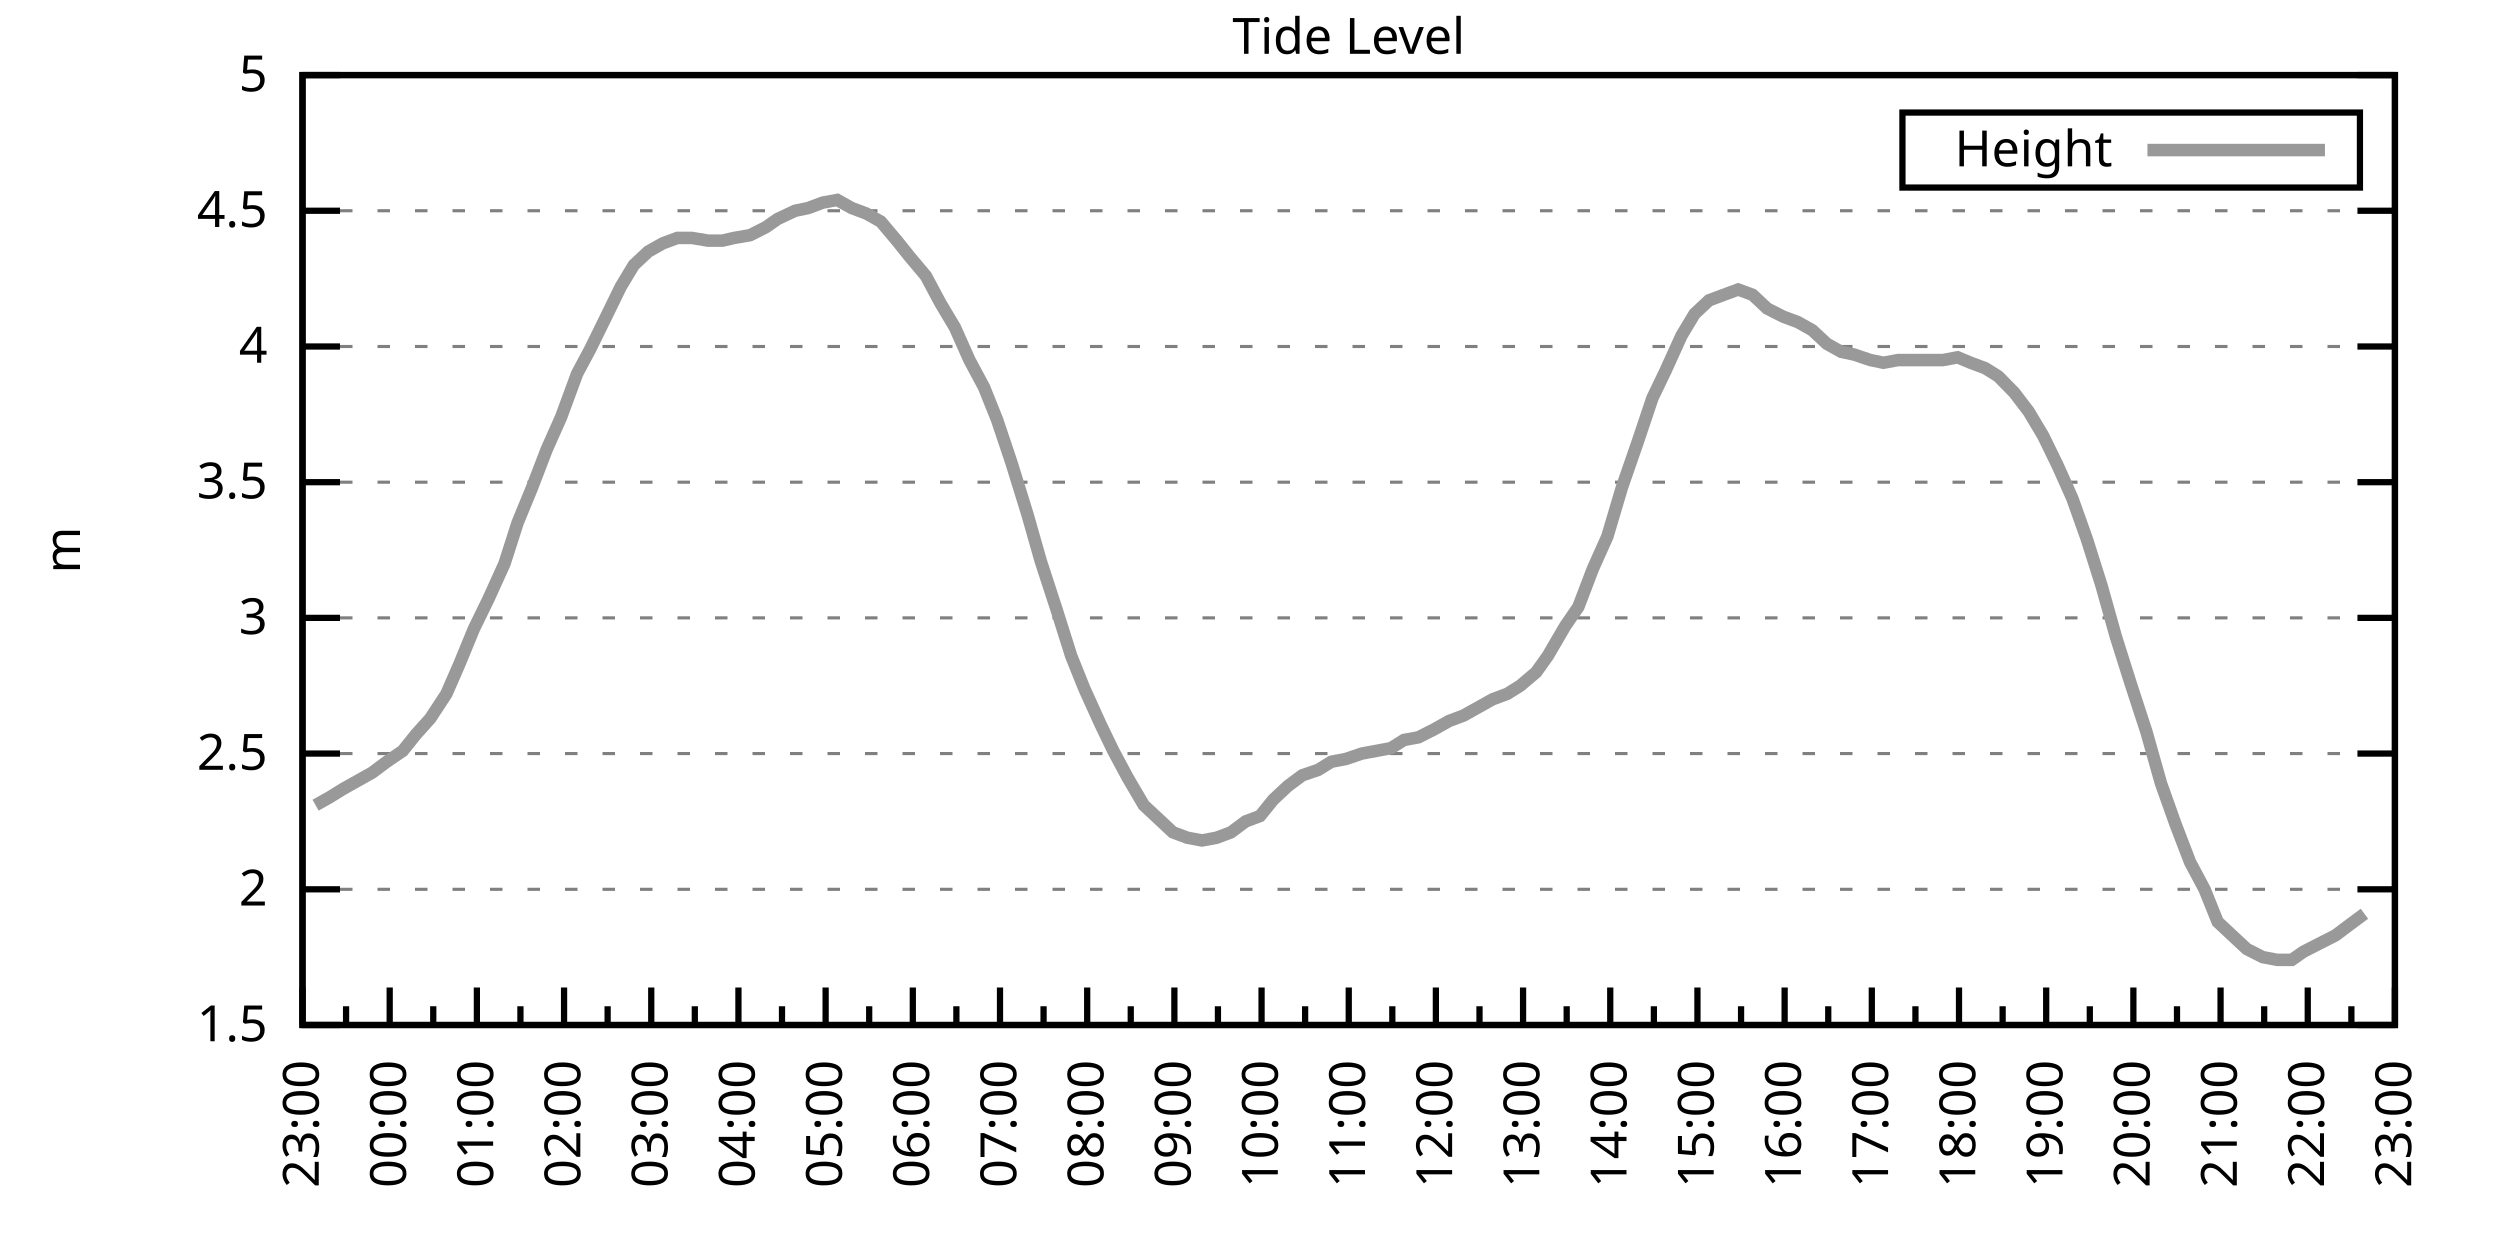
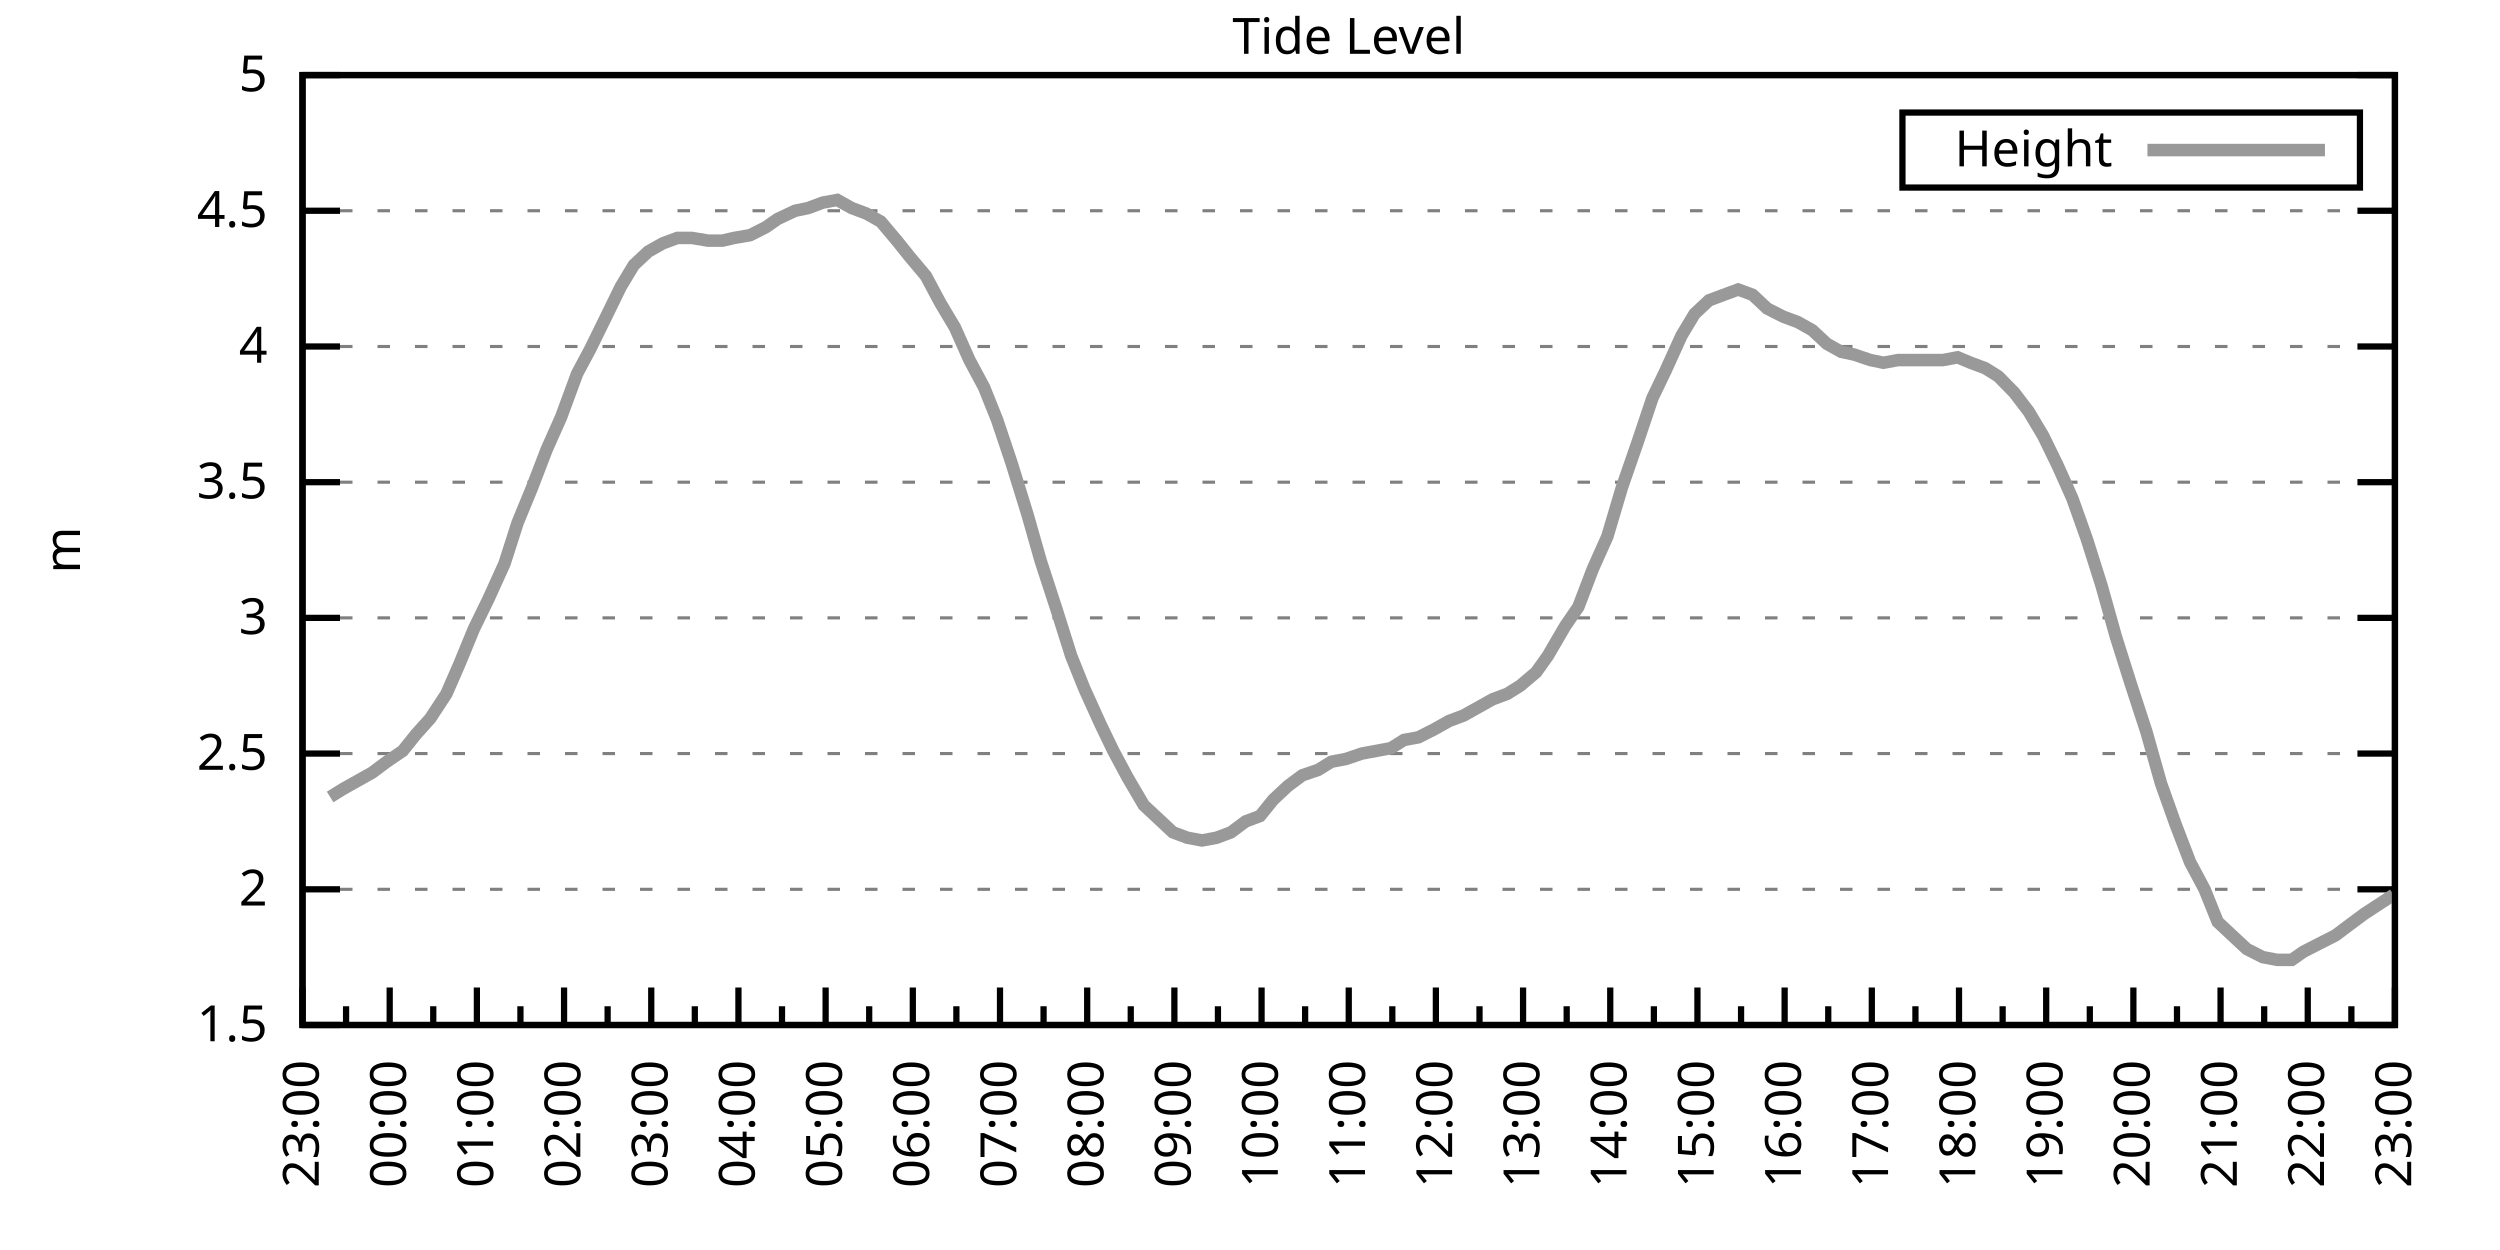
<svg xmlns="http://www.w3.org/2000/svg" xmlns:xlink="http://www.w3.org/1999/xlink" width="400" height="200" viewBox="0 0 400 200">
  <g id="gnuplot_canvas">
    <rect x="0" y="0" width="400" height="200" fill="none" />
    <defs>
      <circle id="gpDot" r="0.5" stroke-width="0.5" stroke="currentColor" />
      <path id="gpPt0" stroke-width="0.333" stroke="currentColor" d="M-1,0 h2 M0,-1 v2" />
      <path id="gpPt1" stroke-width="0.333" stroke="currentColor" d="M-1,-1 L1,1 M1,-1 L-1,1" />
      <path id="gpPt2" stroke-width="0.333" stroke="currentColor" d="M-1,0 L1,0 M0,-1 L0,1 M-1,-1 L1,1 M-1,1 L1,-1" />
      <rect id="gpPt3" stroke-width="0.333" stroke="currentColor" x="-1" y="-1" width="2" height="2" />
      <rect id="gpPt4" stroke-width="0.333" stroke="currentColor" fill="currentColor" x="-1" y="-1" width="2" height="2" />
      <circle id="gpPt5" stroke-width="0.333" stroke="currentColor" cx="0" cy="0" r="1" />
      <use xlink:href="#gpPt5" id="gpPt6" fill="currentColor" stroke="none" />
      <path id="gpPt7" stroke-width="0.333" stroke="currentColor" d="M0,-1.33 L-1.33,0.67 L1.33,0.67 z" />
      <use xlink:href="#gpPt7" id="gpPt8" fill="currentColor" stroke="none" />
      <use xlink:href="#gpPt7" id="gpPt9" stroke="currentColor" transform="rotate(180)" />
      <use xlink:href="#gpPt9" id="gpPt10" fill="currentColor" stroke="none" />
      <use xlink:href="#gpPt3" id="gpPt11" stroke="currentColor" transform="rotate(45)" />
      <use xlink:href="#gpPt11" id="gpPt12" fill="currentColor" stroke="none" />
      <path id="gpPt13" stroke-width="0.333" stroke="currentColor" d="M0,1.330 L1.265,0.411 L0.782,-1.067 L-0.782,-1.076 L-1.265,0.411 z" />
      <use xlink:href="#gpPt13" id="gpPt14" fill="currentColor" stroke="none" />
      <filter id="textbox" filterUnits="objectBoundingBox" x="0" y="0" height="1" width="1">
        <feFlood flood-color="white" flood-opacity="1" result="bgnd" />
        <feComposite in="SourceGraphic" in2="bgnd" operator="atop" />
      </filter>
      <filter id="greybox" filterUnits="objectBoundingBox" x="0" y="0" height="1" width="1">
        <feFlood flood-color="lightgrey" flood-opacity="1" result="grey" />
        <feComposite in="SourceGraphic" in2="grey" operator="atop" />
      </filter>
    </defs>
    <g fill="none" color="white" stroke="currentColor" stroke-width="1.00" stroke-linecap="butt" stroke-linejoin="miter">
</g>
    <g fill="none" color="black" stroke="currentColor" stroke-width="1.00" stroke-linecap="butt" stroke-linejoin="miter">
      <g stroke="none" shape-rendering="crispEdges">
        <polygon fill="rgb(255, 255, 255)" points="48.40,164.00 383.18,164.00 383.18,12.02 48.40,12.02 " />
      </g>
    </g>
    <g fill="none" color="black" stroke="currentColor" stroke-width="1.00" stroke-linecap="butt" stroke-linejoin="miter">
</g>
    <g fill="none" color="black" stroke="black" stroke-width="0.50" stroke-linecap="butt" stroke-linejoin="miter">
</g>
    <g fill="none" color="gray" stroke="currentColor" stroke-width="0.50" stroke-linecap="butt" stroke-linejoin="miter">
      <path stroke="gray" stroke-dasharray="2,4" class="gridline" d="M48.40,164.00 L383.19,164.00  " />
    </g>
    <g fill="none" color="gray" stroke="gray" stroke-width="1.00" stroke-linecap="butt" stroke-linejoin="miter">
</g>
    <g fill="none" color="black" stroke="currentColor" stroke-width="1.00" stroke-linecap="butt" stroke-linejoin="miter">
      <path stroke="black" d="M48.40,164.00 L54.40,164.00 M383.19,164.00 L377.19,164.00  " />
      <g transform="translate(42.80,166.60)" stroke="none" fill="black" font-family="Sans" font-size="8.00" text-anchor="end">
        <text>
          <tspan font-family="Sans"> 1.5</tspan>
        </text>
      </g>
    </g>
    <g fill="none" color="black" stroke="currentColor" stroke-width="1.00" stroke-linecap="butt" stroke-linejoin="miter">
</g>
    <g fill="none" color="black" stroke="black" stroke-width="0.50" stroke-linecap="butt" stroke-linejoin="miter">
</g>
    <g fill="none" color="gray" stroke="currentColor" stroke-width="0.50" stroke-linecap="butt" stroke-linejoin="miter">
      <path stroke="gray" stroke-dasharray="2,4" class="gridline" d="M48.40,142.29 L383.19,142.29  " />
    </g>
    <g fill="none" color="gray" stroke="gray" stroke-width="1.00" stroke-linecap="butt" stroke-linejoin="miter">
</g>
    <g fill="none" color="black" stroke="currentColor" stroke-width="1.00" stroke-linecap="butt" stroke-linejoin="miter">
      <path stroke="black" d="M48.40,142.29 L54.40,142.29 M383.19,142.29 L377.19,142.29  " />
      <g transform="translate(42.80,144.89)" stroke="none" fill="black" font-family="Sans" font-size="8.00" text-anchor="end">
        <text>
          <tspan font-family="Sans"> 2</tspan>
        </text>
      </g>
    </g>
    <g fill="none" color="black" stroke="currentColor" stroke-width="1.00" stroke-linecap="butt" stroke-linejoin="miter">
</g>
    <g fill="none" color="black" stroke="black" stroke-width="0.50" stroke-linecap="butt" stroke-linejoin="miter">
</g>
    <g fill="none" color="gray" stroke="currentColor" stroke-width="0.50" stroke-linecap="butt" stroke-linejoin="miter">
      <path stroke="gray" stroke-dasharray="2,4" class="gridline" d="M48.40,120.57 L383.19,120.57  " />
    </g>
    <g fill="none" color="gray" stroke="gray" stroke-width="1.00" stroke-linecap="butt" stroke-linejoin="miter">
</g>
    <g fill="none" color="black" stroke="currentColor" stroke-width="1.00" stroke-linecap="butt" stroke-linejoin="miter">
      <path stroke="black" d="M48.40,120.57 L54.40,120.57 M383.19,120.57 L377.19,120.57  " />
      <g transform="translate(42.80,123.17)" stroke="none" fill="black" font-family="Sans" font-size="8.00" text-anchor="end">
        <text>
          <tspan font-family="Sans"> 2.5</tspan>
        </text>
      </g>
    </g>
    <g fill="none" color="black" stroke="currentColor" stroke-width="1.00" stroke-linecap="butt" stroke-linejoin="miter">
</g>
    <g fill="none" color="black" stroke="black" stroke-width="0.50" stroke-linecap="butt" stroke-linejoin="miter">
</g>
    <g fill="none" color="gray" stroke="currentColor" stroke-width="0.50" stroke-linecap="butt" stroke-linejoin="miter">
      <path stroke="gray" stroke-dasharray="2,4" class="gridline" d="M48.40,98.86 L383.19,98.86  " />
    </g>
    <g fill="none" color="gray" stroke="gray" stroke-width="1.00" stroke-linecap="butt" stroke-linejoin="miter">
</g>
    <g fill="none" color="black" stroke="currentColor" stroke-width="1.00" stroke-linecap="butt" stroke-linejoin="miter">
      <path stroke="black" d="M48.40,98.86 L54.40,98.86 M383.19,98.86 L377.19,98.86  " />
      <g transform="translate(42.80,101.46)" stroke="none" fill="black" font-family="Sans" font-size="8.00" text-anchor="end">
        <text>
          <tspan font-family="Sans"> 3</tspan>
        </text>
      </g>
    </g>
    <g fill="none" color="black" stroke="currentColor" stroke-width="1.00" stroke-linecap="butt" stroke-linejoin="miter">
</g>
    <g fill="none" color="black" stroke="black" stroke-width="0.50" stroke-linecap="butt" stroke-linejoin="miter">
</g>
    <g fill="none" color="gray" stroke="currentColor" stroke-width="0.50" stroke-linecap="butt" stroke-linejoin="miter">
      <path stroke="gray" stroke-dasharray="2,4" class="gridline" d="M48.40,77.15 L383.19,77.15  " />
    </g>
    <g fill="none" color="gray" stroke="gray" stroke-width="1.00" stroke-linecap="butt" stroke-linejoin="miter">
</g>
    <g fill="none" color="black" stroke="currentColor" stroke-width="1.00" stroke-linecap="butt" stroke-linejoin="miter">
      <path stroke="black" d="M48.40,77.15 L54.40,77.15 M383.19,77.15 L377.19,77.15  " />
      <g transform="translate(42.80,79.75)" stroke="none" fill="black" font-family="Sans" font-size="8.00" text-anchor="end">
        <text>
          <tspan font-family="Sans"> 3.5</tspan>
        </text>
      </g>
    </g>
    <g fill="none" color="black" stroke="currentColor" stroke-width="1.00" stroke-linecap="butt" stroke-linejoin="miter">
</g>
    <g fill="none" color="black" stroke="black" stroke-width="0.50" stroke-linecap="butt" stroke-linejoin="miter">
</g>
    <g fill="none" color="gray" stroke="currentColor" stroke-width="0.50" stroke-linecap="butt" stroke-linejoin="miter">
      <path stroke="gray" stroke-dasharray="2,4" class="gridline" d="M48.40,55.44 L383.19,55.44  " />
    </g>
    <g fill="none" color="gray" stroke="gray" stroke-width="1.00" stroke-linecap="butt" stroke-linejoin="miter">
</g>
    <g fill="none" color="black" stroke="currentColor" stroke-width="1.00" stroke-linecap="butt" stroke-linejoin="miter">
      <path stroke="black" d="M48.40,55.44 L54.40,55.44 M383.19,55.44 L377.19,55.44  " />
      <g transform="translate(42.80,58.04)" stroke="none" fill="black" font-family="Sans" font-size="8.00" text-anchor="end">
        <text>
          <tspan font-family="Sans"> 4</tspan>
        </text>
      </g>
    </g>
    <g fill="none" color="black" stroke="currentColor" stroke-width="1.00" stroke-linecap="butt" stroke-linejoin="miter">
</g>
    <g fill="none" color="black" stroke="black" stroke-width="0.50" stroke-linecap="butt" stroke-linejoin="miter">
</g>
    <g fill="none" color="gray" stroke="currentColor" stroke-width="0.50" stroke-linecap="butt" stroke-linejoin="miter">
      <path stroke="gray" stroke-dasharray="2,4" class="gridline" d="M48.40,33.72 L383.19,33.72  " />
    </g>
    <g fill="none" color="gray" stroke="gray" stroke-width="1.00" stroke-linecap="butt" stroke-linejoin="miter">
</g>
    <g fill="none" color="black" stroke="currentColor" stroke-width="1.00" stroke-linecap="butt" stroke-linejoin="miter">
      <path stroke="black" d="M48.40,33.72 L54.40,33.72 M383.19,33.72 L377.19,33.72  " />
      <g transform="translate(42.80,36.32)" stroke="none" fill="black" font-family="Sans" font-size="8.00" text-anchor="end">
        <text>
          <tspan font-family="Sans"> 4.5</tspan>
        </text>
      </g>
    </g>
    <g fill="none" color="black" stroke="currentColor" stroke-width="1.00" stroke-linecap="butt" stroke-linejoin="miter">
</g>
    <g fill="none" color="black" stroke="black" stroke-width="0.50" stroke-linecap="butt" stroke-linejoin="miter">
</g>
    <g fill="none" color="gray" stroke="currentColor" stroke-width="0.50" stroke-linecap="butt" stroke-linejoin="miter">
      <path stroke="gray" stroke-dasharray="2,4" class="gridline" d="M48.40,12.01 L383.19,12.01  " />
    </g>
    <g fill="none" color="gray" stroke="gray" stroke-width="1.00" stroke-linecap="butt" stroke-linejoin="miter">
</g>
    <g fill="none" color="black" stroke="currentColor" stroke-width="1.00" stroke-linecap="butt" stroke-linejoin="miter">
      <path stroke="black" d="M48.40,12.01 L54.40,12.01 M383.19,12.01 L377.19,12.01  " />
      <g transform="translate(42.80,14.61)" stroke="none" fill="black" font-family="Sans" font-size="8.00" text-anchor="end">
        <text>
          <tspan font-family="Sans"> 5</tspan>
        </text>
      </g>
    </g>
    <g fill="none" color="black" stroke="currentColor" stroke-width="1.00" stroke-linecap="butt" stroke-linejoin="miter">
      <path stroke="black" d="M48.40,164.00 L48.40,158.00  " />
      <g transform="translate(51.00,169.60) rotate(270)" stroke="none" fill="black" font-family="Sans" font-size="8.00" text-anchor="end">
        <text>
          <tspan font-family="Sans">23:00</tspan>
        </text>
      </g>
    </g>
    <g fill="none" color="black" stroke="currentColor" stroke-width="1.00" stroke-linecap="butt" stroke-linejoin="miter">
      <path stroke="black" d="M55.37,164.00 L55.37,161.00 M62.35,164.00 L62.35,158.00  " />
      <g transform="translate(64.95,169.60) rotate(270)" stroke="none" fill="black" font-family="Sans" font-size="8.00" text-anchor="end">
        <text>
          <tspan font-family="Sans">00:00</tspan>
        </text>
      </g>
    </g>
    <g fill="none" color="black" stroke="currentColor" stroke-width="1.00" stroke-linecap="butt" stroke-linejoin="miter">
      <path stroke="black" d="M69.32,164.00 L69.32,161.00 M76.30,164.00 L76.30,158.00  " />
      <g transform="translate(78.90,169.60) rotate(270)" stroke="none" fill="black" font-family="Sans" font-size="8.00" text-anchor="end">
        <text>
          <tspan font-family="Sans">01:00</tspan>
        </text>
      </g>
    </g>
    <g fill="none" color="black" stroke="currentColor" stroke-width="1.00" stroke-linecap="butt" stroke-linejoin="miter">
      <path stroke="black" d="M83.27,164.00 L83.27,161.00 M90.25,164.00 L90.25,158.00  " />
      <g transform="translate(92.85,169.60) rotate(270)" stroke="none" fill="black" font-family="Sans" font-size="8.00" text-anchor="end">
        <text>
          <tspan font-family="Sans">02:00</tspan>
        </text>
      </g>
    </g>
    <g fill="none" color="black" stroke="currentColor" stroke-width="1.00" stroke-linecap="butt" stroke-linejoin="miter">
      <path stroke="black" d="M97.22,164.00 L97.22,161.00 M104.20,164.00 L104.20,158.00  " />
      <g transform="translate(106.80,169.60) rotate(270)" stroke="none" fill="black" font-family="Sans" font-size="8.00" text-anchor="end">
        <text>
          <tspan font-family="Sans">03:00</tspan>
        </text>
      </g>
    </g>
    <g fill="none" color="black" stroke="currentColor" stroke-width="1.00" stroke-linecap="butt" stroke-linejoin="miter">
      <path stroke="black" d="M111.17,164.00 L111.17,161.00 M118.15,164.00 L118.15,158.00  " />
      <g transform="translate(120.75,169.60) rotate(270)" stroke="none" fill="black" font-family="Sans" font-size="8.00" text-anchor="end">
        <text>
          <tspan font-family="Sans">04:00</tspan>
        </text>
      </g>
    </g>
    <g fill="none" color="black" stroke="currentColor" stroke-width="1.00" stroke-linecap="butt" stroke-linejoin="miter">
      <path stroke="black" d="M125.12,164.00 L125.12,161.00 M132.10,164.00 L132.10,158.00  " />
      <g transform="translate(134.70,169.60) rotate(270)" stroke="none" fill="black" font-family="Sans" font-size="8.00" text-anchor="end">
        <text>
          <tspan font-family="Sans">05:00</tspan>
        </text>
      </g>
    </g>
    <g fill="none" color="black" stroke="currentColor" stroke-width="1.00" stroke-linecap="butt" stroke-linejoin="miter">
      <path stroke="black" d="M139.07,164.00 L139.07,161.00 M146.05,164.00 L146.05,158.00  " />
      <g transform="translate(148.65,169.60) rotate(270)" stroke="none" fill="black" font-family="Sans" font-size="8.00" text-anchor="end">
        <text>
          <tspan font-family="Sans">06:00</tspan>
        </text>
      </g>
    </g>
    <g fill="none" color="black" stroke="currentColor" stroke-width="1.00" stroke-linecap="butt" stroke-linejoin="miter">
      <path stroke="black" d="M153.02,164.00 L153.02,161.00 M160.00,164.00 L160.00,158.00  " />
      <g transform="translate(162.60,169.60) rotate(270)" stroke="none" fill="black" font-family="Sans" font-size="8.00" text-anchor="end">
        <text>
          <tspan font-family="Sans">07:00</tspan>
        </text>
      </g>
    </g>
    <g fill="none" color="black" stroke="currentColor" stroke-width="1.00" stroke-linecap="butt" stroke-linejoin="miter">
      <path stroke="black" d="M166.97,164.00 L166.97,161.00 M173.95,164.00 L173.95,158.00  " />
      <g transform="translate(176.55,169.60) rotate(270)" stroke="none" fill="black" font-family="Sans" font-size="8.00" text-anchor="end">
        <text>
          <tspan font-family="Sans">08:00</tspan>
        </text>
      </g>
    </g>
    <g fill="none" color="black" stroke="currentColor" stroke-width="1.00" stroke-linecap="butt" stroke-linejoin="miter">
      <path stroke="black" d="M180.92,164.00 L180.92,161.00 M187.90,164.00 L187.90,158.00  " />
      <g transform="translate(190.50,169.60) rotate(270)" stroke="none" fill="black" font-family="Sans" font-size="8.00" text-anchor="end">
        <text>
          <tspan font-family="Sans">09:00</tspan>
        </text>
      </g>
    </g>
    <g fill="none" color="black" stroke="currentColor" stroke-width="1.00" stroke-linecap="butt" stroke-linejoin="miter">
      <path stroke="black" d="M194.87,164.00 L194.87,161.00 M201.85,164.00 L201.85,158.00  " />
      <g transform="translate(204.45,169.60) rotate(270)" stroke="none" fill="black" font-family="Sans" font-size="8.00" text-anchor="end">
        <text>
          <tspan font-family="Sans">10:00</tspan>
        </text>
      </g>
    </g>
    <g fill="none" color="black" stroke="currentColor" stroke-width="1.00" stroke-linecap="butt" stroke-linejoin="miter">
      <path stroke="black" d="M208.82,164.00 L208.82,161.00 M215.80,164.00 L215.80,158.00  " />
      <g transform="translate(218.40,169.60) rotate(270)" stroke="none" fill="black" font-family="Sans" font-size="8.00" text-anchor="end">
        <text>
          <tspan font-family="Sans">11:00</tspan>
        </text>
      </g>
    </g>
    <g fill="none" color="black" stroke="currentColor" stroke-width="1.00" stroke-linecap="butt" stroke-linejoin="miter">
      <path stroke="black" d="M222.77,164.00 L222.77,161.00 M229.74,164.00 L229.74,158.00  " />
      <g transform="translate(232.34,169.60) rotate(270)" stroke="none" fill="black" font-family="Sans" font-size="8.00" text-anchor="end">
        <text>
          <tspan font-family="Sans">12:00</tspan>
        </text>
      </g>
    </g>
    <g fill="none" color="black" stroke="currentColor" stroke-width="1.00" stroke-linecap="butt" stroke-linejoin="miter">
      <path stroke="black" d="M236.72,164.00 L236.72,161.00 M243.69,164.00 L243.69,158.00  " />
      <g transform="translate(246.29,169.60) rotate(270)" stroke="none" fill="black" font-family="Sans" font-size="8.00" text-anchor="end">
        <text>
          <tspan font-family="Sans">13:00</tspan>
        </text>
      </g>
    </g>
    <g fill="none" color="black" stroke="currentColor" stroke-width="1.00" stroke-linecap="butt" stroke-linejoin="miter">
      <path stroke="black" d="M250.67,164.00 L250.67,161.00 M257.64,164.00 L257.64,158.00  " />
      <g transform="translate(260.24,169.60) rotate(270)" stroke="none" fill="black" font-family="Sans" font-size="8.00" text-anchor="end">
        <text>
          <tspan font-family="Sans">14:00</tspan>
        </text>
      </g>
    </g>
    <g fill="none" color="black" stroke="currentColor" stroke-width="1.00" stroke-linecap="butt" stroke-linejoin="miter">
      <path stroke="black" d="M264.62,164.00 L264.62,161.00 M271.59,164.00 L271.59,158.00  " />
      <g transform="translate(274.19,169.60) rotate(270)" stroke="none" fill="black" font-family="Sans" font-size="8.00" text-anchor="end">
        <text>
          <tspan font-family="Sans">15:00</tspan>
        </text>
      </g>
    </g>
    <g fill="none" color="black" stroke="currentColor" stroke-width="1.00" stroke-linecap="butt" stroke-linejoin="miter">
      <path stroke="black" d="M278.57,164.00 L278.57,161.00 M285.54,164.00 L285.54,158.00  " />
      <g transform="translate(288.14,169.60) rotate(270)" stroke="none" fill="black" font-family="Sans" font-size="8.00" text-anchor="end">
        <text>
          <tspan font-family="Sans">16:00</tspan>
        </text>
      </g>
    </g>
    <g fill="none" color="black" stroke="currentColor" stroke-width="1.00" stroke-linecap="butt" stroke-linejoin="miter">
      <path stroke="black" d="M292.52,164.00 L292.52,161.00 M299.49,164.00 L299.49,158.00  " />
      <g transform="translate(302.09,169.60) rotate(270)" stroke="none" fill="black" font-family="Sans" font-size="8.00" text-anchor="end">
        <text>
          <tspan font-family="Sans">17:00</tspan>
        </text>
      </g>
    </g>
    <g fill="none" color="black" stroke="currentColor" stroke-width="1.00" stroke-linecap="butt" stroke-linejoin="miter">
      <path stroke="black" d="M306.47,164.00 L306.47,161.00 M313.44,164.00 L313.44,158.00  " />
      <g transform="translate(316.04,169.60) rotate(270)" stroke="none" fill="black" font-family="Sans" font-size="8.00" text-anchor="end">
        <text>
          <tspan font-family="Sans">18:00</tspan>
        </text>
      </g>
    </g>
    <g fill="none" color="black" stroke="currentColor" stroke-width="1.00" stroke-linecap="butt" stroke-linejoin="miter">
      <path stroke="black" d="M320.42,164.00 L320.42,161.00 M327.39,164.00 L327.39,158.00  " />
      <g transform="translate(329.99,169.60) rotate(270)" stroke="none" fill="black" font-family="Sans" font-size="8.00" text-anchor="end">
        <text>
          <tspan font-family="Sans">19:00</tspan>
        </text>
      </g>
    </g>
    <g fill="none" color="black" stroke="currentColor" stroke-width="1.00" stroke-linecap="butt" stroke-linejoin="miter">
      <path stroke="black" d="M334.37,164.00 L334.37,161.00 M341.34,164.00 L341.34,158.00  " />
      <g transform="translate(343.94,169.60) rotate(270)" stroke="none" fill="black" font-family="Sans" font-size="8.00" text-anchor="end">
        <text>
          <tspan font-family="Sans">20:00</tspan>
        </text>
      </g>
    </g>
    <g fill="none" color="black" stroke="currentColor" stroke-width="1.00" stroke-linecap="butt" stroke-linejoin="miter">
      <path stroke="black" d="M348.32,164.00 L348.32,161.00 M355.29,164.00 L355.29,158.00  " />
      <g transform="translate(357.89,169.60) rotate(270)" stroke="none" fill="black" font-family="Sans" font-size="8.00" text-anchor="end">
        <text>
          <tspan font-family="Sans">21:00</tspan>
        </text>
      </g>
    </g>
    <g fill="none" color="black" stroke="currentColor" stroke-width="1.00" stroke-linecap="butt" stroke-linejoin="miter">
      <path stroke="black" d="M362.27,164.00 L362.27,161.00 M369.24,164.00 L369.24,158.00  " />
      <g transform="translate(371.84,169.60) rotate(270)" stroke="none" fill="black" font-family="Sans" font-size="8.00" text-anchor="end">
        <text>
          <tspan font-family="Sans">22:00</tspan>
        </text>
      </g>
    </g>
    <g fill="none" color="black" stroke="currentColor" stroke-width="1.00" stroke-linecap="butt" stroke-linejoin="miter">
      <path stroke="black" d="M376.22,164.00 L376.22,161.00 M383.19,164.00 L383.19,158.00  " />
      <g transform="translate(385.79,169.60) rotate(270)" stroke="none" fill="black" font-family="Sans" font-size="8.00" text-anchor="end">
        <text>
          <tspan font-family="Sans">23:00</tspan>
        </text>
      </g>
    </g>
    <g fill="none" color="black" stroke="currentColor" stroke-width="1.00" stroke-linecap="butt" stroke-linejoin="miter">
</g>
    <g fill="none" color="black" stroke="currentColor" stroke-width="1.00" stroke-linecap="butt" stroke-linejoin="miter">
      <path stroke="black" d="M48.40,12.01 L48.40,164.00 L383.19,164.00 L383.19,12.01 L48.40,12.01 Z  " />
    </g>
    <g fill="none" color="black" stroke="currentColor" stroke-width="1.00" stroke-linecap="butt" stroke-linejoin="miter">
      <g transform="translate(12.80,88.01) rotate(270)" stroke="none" fill="black" font-family="Sans" font-size="8.00" text-anchor="middle">
        <text>
          <tspan font-family="Sans">m</tspan>
        </text>
      </g>
    </g>
    <g fill="none" color="black" stroke="currentColor" stroke-width="1.00" stroke-linecap="butt" stroke-linejoin="miter">
</g>
    <g fill="none" color="black" stroke="currentColor" stroke-width="1.00" stroke-linecap="butt" stroke-linejoin="miter">
      <path stroke="black" d="M304.39,30.01 L304.39,18.01 L377.59,18.01 L377.59,30.01 L304.39,30.01 Z  " />
    </g>
    <g id="Tide_level_plot_1">
      <g fill="none" color="white" stroke="black" stroke-width="2.00" stroke-linecap="butt" stroke-linejoin="miter">
</g>
      <g fill="none" color="black" stroke="currentColor" stroke-width="2.00" stroke-linecap="butt" stroke-linejoin="miter">
        <g transform="translate(337.99,26.61)" stroke="none" fill="black" font-family="Sans" font-size="8.00" text-anchor="end">
          <text>
            <tspan font-family="Sans">Height</tspan>
          </text>
        </g>
      </g>
      <g fill="none" color="black" stroke="currentColor" stroke-width="2.00" stroke-linecap="butt" stroke-linejoin="miter">
-         <path stroke="rgb(153, 153, 153)" d="M343.59,24.01 L371.99,24.01 M50.49,128.83 L52.82,127.52 L54.91,126.22 L57.23,124.92 L59.56,123.61 L61.88,121.88   L64.44,120.14 L66.53,117.53 L68.86,114.93 L71.42,111.02 L73.51,106.24 L75.83,100.60 L78.16,95.82 L80.72,90.18   L82.81,83.66 L85.13,78.02 L87.46,71.94 L89.78,66.73 L92.34,59.78 L94.43,55.87 L96.99,50.66 L99.32,45.88   L101.41,42.41 L103.73,40.24 L106.06,38.93 L108.38,38.07 L110.71,38.07 L113.27,38.50 L115.59,38.50 L117.45,38.07   L120.01,37.63 L122.57,36.33 L124.43,35.03 L127.22,33.72 L129.31,33.29 L131.63,32.42 L133.96,31.99 L136.28,33.29   L138.61,34.16 L140.93,35.46 L143.49,38.50 L145.58,41.11 L148.14,44.15 L150.46,48.49 L152.79,52.40 L155.11,57.61   L157.44,61.95 L159.53,67.16 L161.86,74.11 L164.41,82.36 L166.51,89.74 L169.06,97.56 L171.39,104.94 L173.48,110.15   L176.04,115.80 L178.13,120.14 L180.46,124.48 L183.01,128.83 L185.34,131.00 L187.66,133.17 L189.99,134.04 L192.31,134.47   L194.64,134.04 L196.96,133.17 L199.29,131.43 L201.61,130.56 L203.71,127.96 L206.03,125.79 L208.36,124.05 L210.91,123.18   L213.01,121.88 L215.33,121.44 L217.89,120.57 L220.21,120.14 L222.54,119.71 L224.63,118.40 L226.95,117.97 L229.51,116.67   L231.84,115.36 L234.16,114.49 L236.49,113.19 L238.81,111.89 L241.14,111.02 L243.23,109.72 L245.79,107.55 L247.65,104.94   L250.44,100.16 L252.53,97.12 L254.85,91.04 L257.18,85.83 L259.50,78.02 L262.06,70.63 L264.39,63.69 L266.48,59.34   L269.04,53.70 L271.13,50.22 L273.45,48.05 L275.78,47.18 L278.10,46.32 L280.43,47.18 L282.75,49.36 L285.31,50.66   L287.64,51.53 L289.96,52.83 L292.29,55.00 L294.61,56.30 L296.70,56.74 L299.26,57.61 L301.35,58.04 L303.68,57.61   L306.00,57.61 L308.33,57.61 L310.88,57.61 L313.21,57.17 L315.30,58.04 L317.63,58.91 L319.72,60.21 L322.28,62.82   L324.60,65.86 L326.93,69.77 L329.25,74.54 L331.58,79.75 L333.90,86.27 L336.23,93.65 L338.55,101.90 L340.88,109.28   L343.43,117.10 L345.76,125.35 L348.08,131.86 L350.41,137.94 L352.73,142.29 L354.83,147.50 L357.15,149.67 L359.48,151.84   L362.03,153.14 L364.36,153.58 L366.68,153.58 L368.54,152.28 L371.10,150.97 L373.66,149.67 L375.98,147.93 L378.31,146.20    " />
+         <path stroke="rgb(153, 153, 153)" d="M343.59,24.01 L371.99,24.01 M52.82,127.52 L54.91,126.22 L57.23,124.92 L59.56,123.61 L61.88,121.88 L64.44,120.14   L66.53,117.53 L68.86,114.93 L71.42,111.02 L73.51,106.24 L75.83,100.60 L78.16,95.82 L80.72,90.18 L82.81,83.66   L85.13,78.02 L87.46,71.94 L89.78,66.73 L92.34,59.78 L94.43,55.87 L96.99,50.66 L99.32,45.88 L101.41,42.41   L103.73,40.24 L106.06,38.93 L108.38,38.07 L110.71,38.07 L113.27,38.50 L115.59,38.50 L117.45,38.07 L120.01,37.63   L122.57,36.33 L124.43,35.03 L127.22,33.72 L129.31,33.29 L131.63,32.42 L133.96,31.99 L136.28,33.29 L138.61,34.16   L140.93,35.46 L143.49,38.50 L145.58,41.11 L148.14,44.15 L150.46,48.49 L152.79,52.40 L155.11,57.61 L157.44,61.95   L159.53,67.16 L161.86,74.11 L164.41,82.36 L166.51,89.74 L169.06,97.56 L171.39,104.94 L173.48,110.15 L176.04,115.80   L178.13,120.14 L180.46,124.48 L183.01,128.83 L185.34,131.00 L187.66,133.17 L189.99,134.04 L192.31,134.47 L194.64,134.04   L196.96,133.17 L199.29,131.43 L201.61,130.56 L203.71,127.96 L206.03,125.79 L208.36,124.05 L210.91,123.18 L213.01,121.88   L215.33,121.44 L217.89,120.57 L220.21,120.14 L222.54,119.71 L224.63,118.40 L226.95,117.97 L229.51,116.67 L231.84,115.36   L234.16,114.49 L236.49,113.19 L238.81,111.89 L241.14,111.02 L243.23,109.72 L245.79,107.55 L247.65,104.94 L250.44,100.16   L252.53,97.12 L254.85,91.04 L257.18,85.83 L259.50,78.02 L262.06,70.63 L264.39,63.69 L266.48,59.34 L269.04,53.70   L271.13,50.22 L273.45,48.05 L275.78,47.18 L278.10,46.32 L280.43,47.18 L282.75,49.36 L285.31,50.66 L287.64,51.53   L289.96,52.83 L292.29,55.00 L294.61,56.30 L296.70,56.74 L299.26,57.61 L301.35,58.04 L303.68,57.61 L306.00,57.61   L308.33,57.61 L310.88,57.61 L313.21,57.17 L315.30,58.04 L317.63,58.91 L319.72,60.21 L322.28,62.82 L324.60,65.86   L326.93,69.77 L329.25,74.54 L331.58,79.75 L333.90,86.27 L336.23,93.65 L338.55,101.90 L340.88,109.28 L343.43,117.10   L345.76,125.35 L348.08,131.86 L350.41,137.94 L352.73,142.29 L354.83,147.50 L357.15,149.67 L359.48,151.84 L362.03,153.14   L364.36,153.58 L366.68,153.58 L368.54,152.28 L371.10,150.97 L373.66,149.67 L375.98,147.93 L378.31,146.20 L382.96,143.16    " />
      </g>
    </g>
    <g fill="none" color="black" stroke="currentColor" stroke-width="2.00" stroke-linecap="butt" stroke-linejoin="miter">
</g>
    <g fill="none" color="black" stroke="black" stroke-width="1.00" stroke-linecap="butt" stroke-linejoin="miter">
</g>
    <g fill="none" color="black" stroke="currentColor" stroke-width="1.00" stroke-linecap="butt" stroke-linejoin="miter">
      <path stroke="black" d="M48.40,12.01 L48.40,164.00 L383.19,164.00 L383.19,12.01 L48.40,12.01 Z  " />
    </g>
    <g fill="none" color="black" stroke="currentColor" stroke-width="1.00" stroke-linecap="butt" stroke-linejoin="miter">
      <g transform="translate(215.79,8.61)" stroke="none" fill="black" font-family="Sans" font-size="8.00" text-anchor="middle">
        <text>
          <tspan font-family="Sans">Tide Level</tspan>
        </text>
      </g>
    </g>
    <g fill="none" color="black" stroke="currentColor" stroke-width="1.00" stroke-linecap="butt" stroke-linejoin="miter">
</g>
  </g>
</svg>
